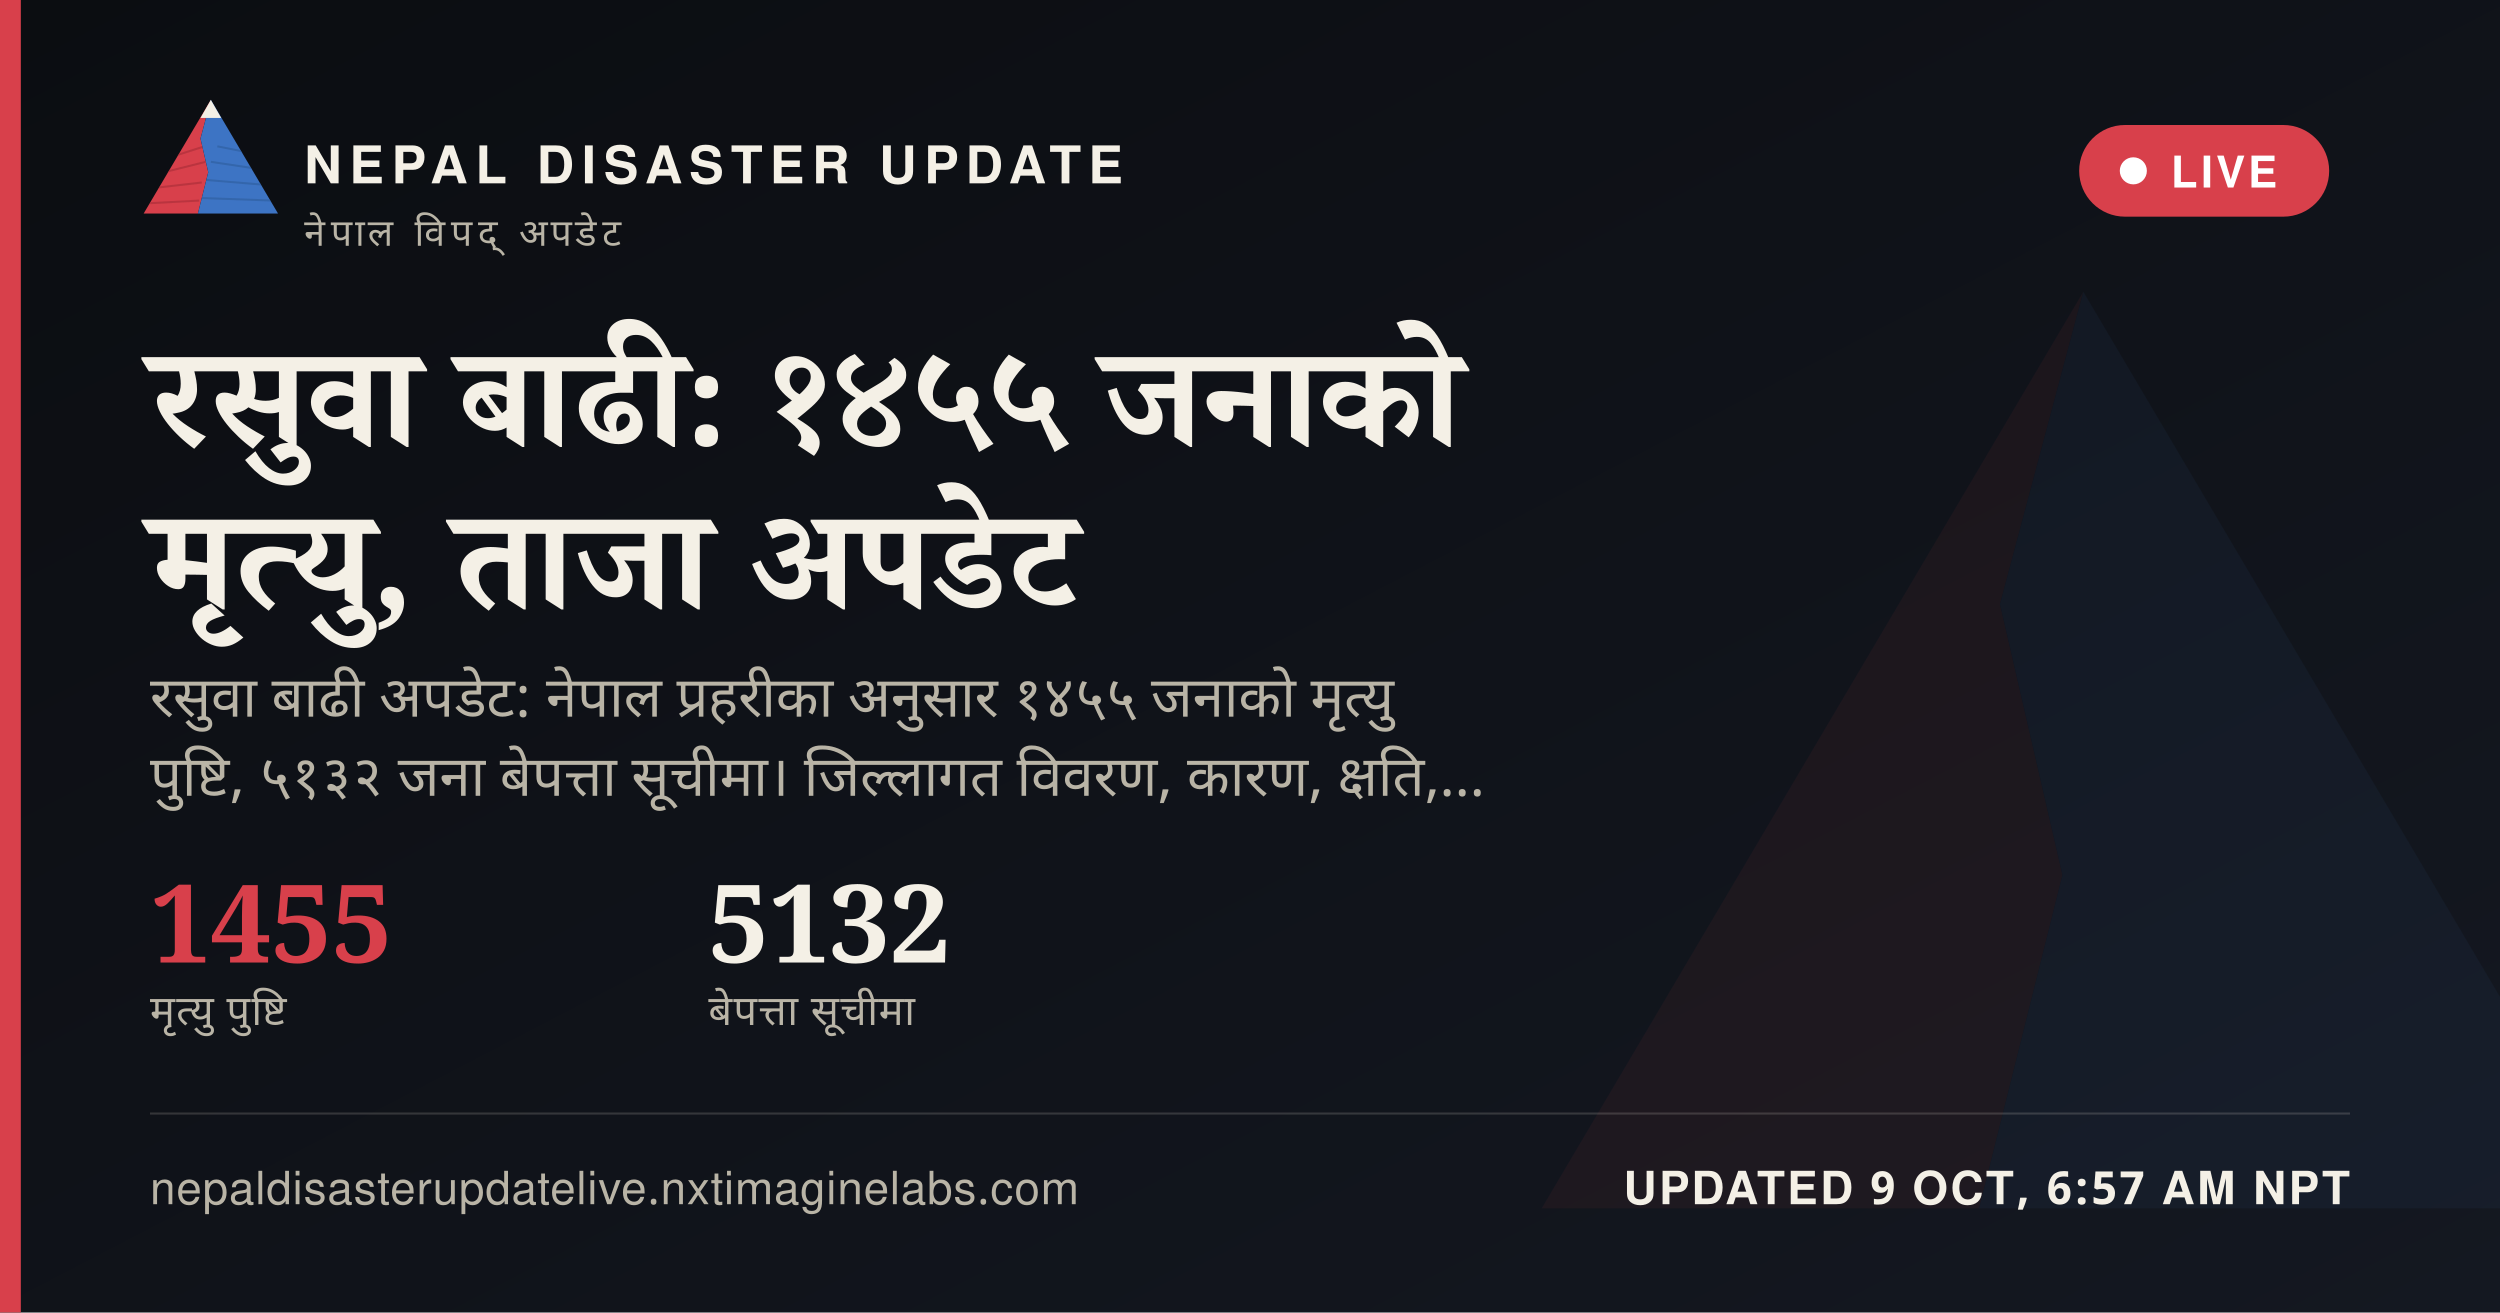
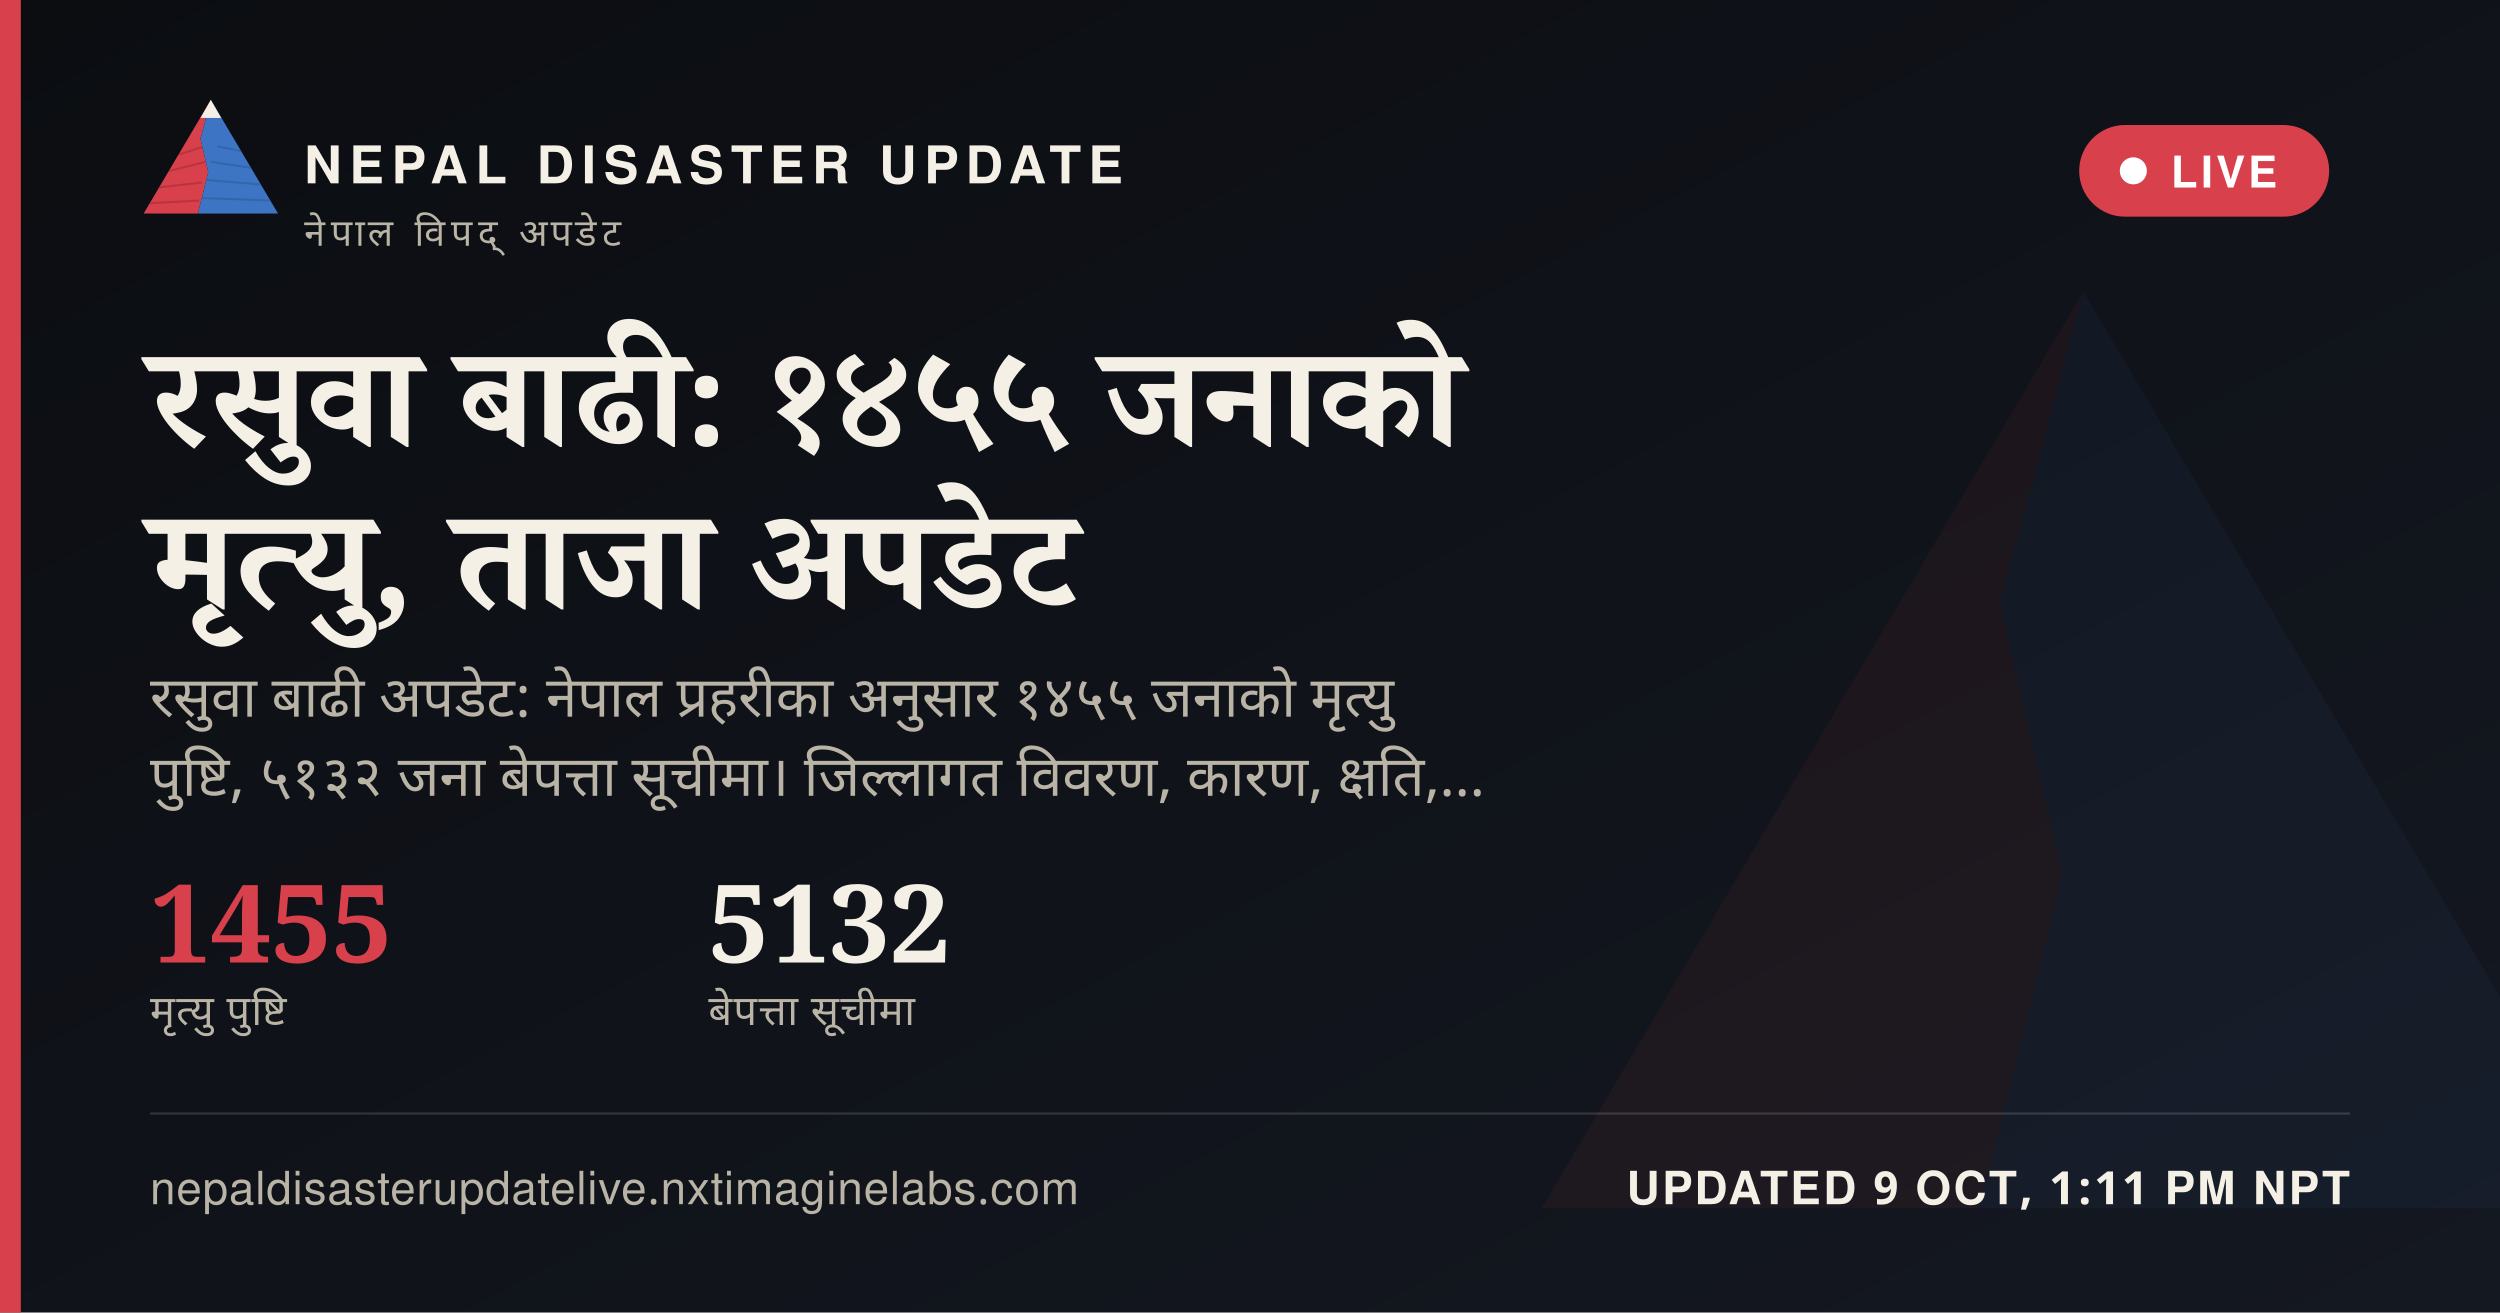
<svg xmlns="http://www.w3.org/2000/svg" width="1200" height="630" viewBox="0 0 1200 630">
  <defs>
    <linearGradient id="ogbg" x1="0" y1="0" x2="1" y2="1">
      <stop offset="0" stop-color="#0B0D11" />
      <stop offset="1" stop-color="#141821" />
    </linearGradient>
  </defs>
  <rect width="1200" height="630" fill="url(#ogbg)" />
  <g transform="translate(700,60) scale(5)" opacity="0.06">
    <polygon points="60,16 52,46 58,72 50,104 8,104" fill="#D8404B" />
    <polygon points="60,16 112,104 50,104 58,72 52,46" fill="#3D74C4" />
  </g>
  <rect x="0" y="0" width="10" height="630" fill="#D8404B" />
  <g transform="translate(64,38) scale(0.62)">
    <g>
      <defs>
        <clipPath id="ogLc">
          <polygon points="60,16 52,46 58,72 50,104 8,104" />
        </clipPath>
        <clipPath id="ogRc">
          <polygon points="60,16 112,104 50,104 58,72 52,46" />
        </clipPath>
      </defs>
      <polygon points="60,16 52,46 58,72 50,104 8,104" fill="#D8404B" />
      <g clip-path="url(#ogLc)" stroke="#A32A34" stroke-width="1.6" fill="none" opacity="0.55">
        <path d="M30,60 L55,52" />
        <path d="M24,72 L56,64" />
        <path d="M18,84 L53,80" />
        <path d="M13,96 L51,94" />
      </g>
      <polygon points="60,16 112,104 50,104 58,72 52,46" fill="#3D74C4" />
      <g clip-path="url(#ogRc)" stroke="#2A5793" stroke-width="1.6" fill="none" opacity="0.5">
        <path d="M65,52 L95,58" />
        <path d="M60,64 L100,70" />
        <path d="M56,78 L104,82" />
        <path d="M52,92 L108,94" />
      </g>
      <polygon points="60,16 52,30 68,30" fill="#F4F0E6" />
    </g>
  </g>
  <text x="146" y="88" font-family="'Public Sans', 'Noto Sans Devanagari', 'Helvetica Neue', Helvetica, Arial, sans-serif" font-size="25" font-weight="800" letter-spacing="3.6" fill="#F4F0E6">NEPAL DISASTER UPDATE</text>
  <text x="146" y="118" font-family="'Public Sans', 'Noto Sans Devanagari', 'Helvetica Neue', Helvetica, Arial, sans-serif" font-size="18" letter-spacing="2.8" fill="#B9B4A6">नेपाल विपद् अपडेट</text>
  <g>
    <rect x="998" y="60" width="120" height="44" rx="22" fill="#D8404B" stroke="none" />
    <circle cx="1024" cy="82" r="6.5" fill="#FFFFFF" />
    <text x="1042" y="90" font-family="'Public Sans', 'Noto Sans Devanagari', 'Helvetica Neue', Helvetica, Arial, sans-serif" font-size="21" font-weight="700" letter-spacing="1.6" fill="#FFFFFF">LIVE</text>
  </g>
  <text x="72" y="214" font-family="Newsreader, 'Noto Serif Devanagari', Georgia, 'Times New Roman', serif" font-size="68" font-weight="600" fill="#F4F0E6" word-spacing="14">रसुवा बाढी: १४५५ जनाको</text>
  <text x="72" y="292" font-family="Newsreader, 'Noto Serif Devanagari', Georgia, 'Times New Roman', serif" font-size="68" font-weight="600" fill="#F4F0E6" word-spacing="14">मृत्यु, ताजा अपडेट</text>
  <text x="72" y="344" font-family="'Public Sans', 'Noto Sans Devanagari', 'Helvetica Neue', Helvetica, Arial, sans-serif" font-size="27" fill="#B9B4A6" word-spacing="6">रसुवा बाढी अपडेट: नेपाल प्रहरीका अनुसार १४५५ जनाको मृत्यु</text>
  <text x="72" y="382" font-family="'Public Sans', 'Noto Sans Devanagari', 'Helvetica Neue', Helvetica, Arial, sans-serif" font-size="27" fill="#B9B4A6" word-spacing="6">पुष्टि, ५१३२ जना बेपत्ता सूचीमा। जिल्लागत विवरण, कारण, क्षति,…</text>
  <g transform="translate(72,462)">
    <text x="0" y="0" font-family="Newsreader, 'Noto Serif Devanagari', Georgia, 'Times New Roman', serif" font-size="52" font-weight="600" fill="#D8404B">1455</text>
    <text x="0" y="30" font-family="'Public Sans', 'Noto Sans Devanagari', 'Helvetica Neue', Helvetica, Arial, sans-serif" font-size="20" letter-spacing="0.6" fill="#B9B4A6">मृत्यु पुष्टि</text>
    <text x="268" y="0" font-family="Newsreader, 'Noto Serif Devanagari', Georgia, 'Times New Roman', serif" font-size="52" font-weight="600" fill="#F4F0E6">5132</text>
    <text x="268" y="30" font-family="'Public Sans', 'Noto Sans Devanagari', 'Helvetica Neue', Helvetica, Arial, sans-serif" font-size="20" letter-spacing="0.6" fill="#B9B4A6">बेपत्ता सूचीमा</text>
  </g>
  <rect x="72" y="534" width="1056" height="1" fill="rgba(244,240,230,0.16)" />
  <text x="72" y="578" font-family="'Public Sans', 'Noto Sans Devanagari', 'Helvetica Neue', Helvetica, Arial, sans-serif" font-size="22" fill="#B9B4A6" letter-spacing="0.4">nepaldisasterupdatelive.nxtimaginelabs.com</text>
-   <text x="1128" y="578" text-anchor="end" font-family="'Public Sans', 'Noto Sans Devanagari', 'Helvetica Neue', Helvetica, Arial, sans-serif" font-size="22" font-weight="700" letter-spacing="1.2" fill="#F4F0E6">UPDATED 9 OCT, 6:57 AM NPT</text>
+   <text x="1128" y="578" text-anchor="end" font-family="'Public Sans', 'Noto Sans Devanagari', 'Helvetica Neue', Helvetica, Arial, sans-serif" font-size="22" font-weight="700" letter-spacing="1.2" fill="#F4F0E6">UPDATED 9 OCT, 1:11 PM NPT</text>
</svg>
